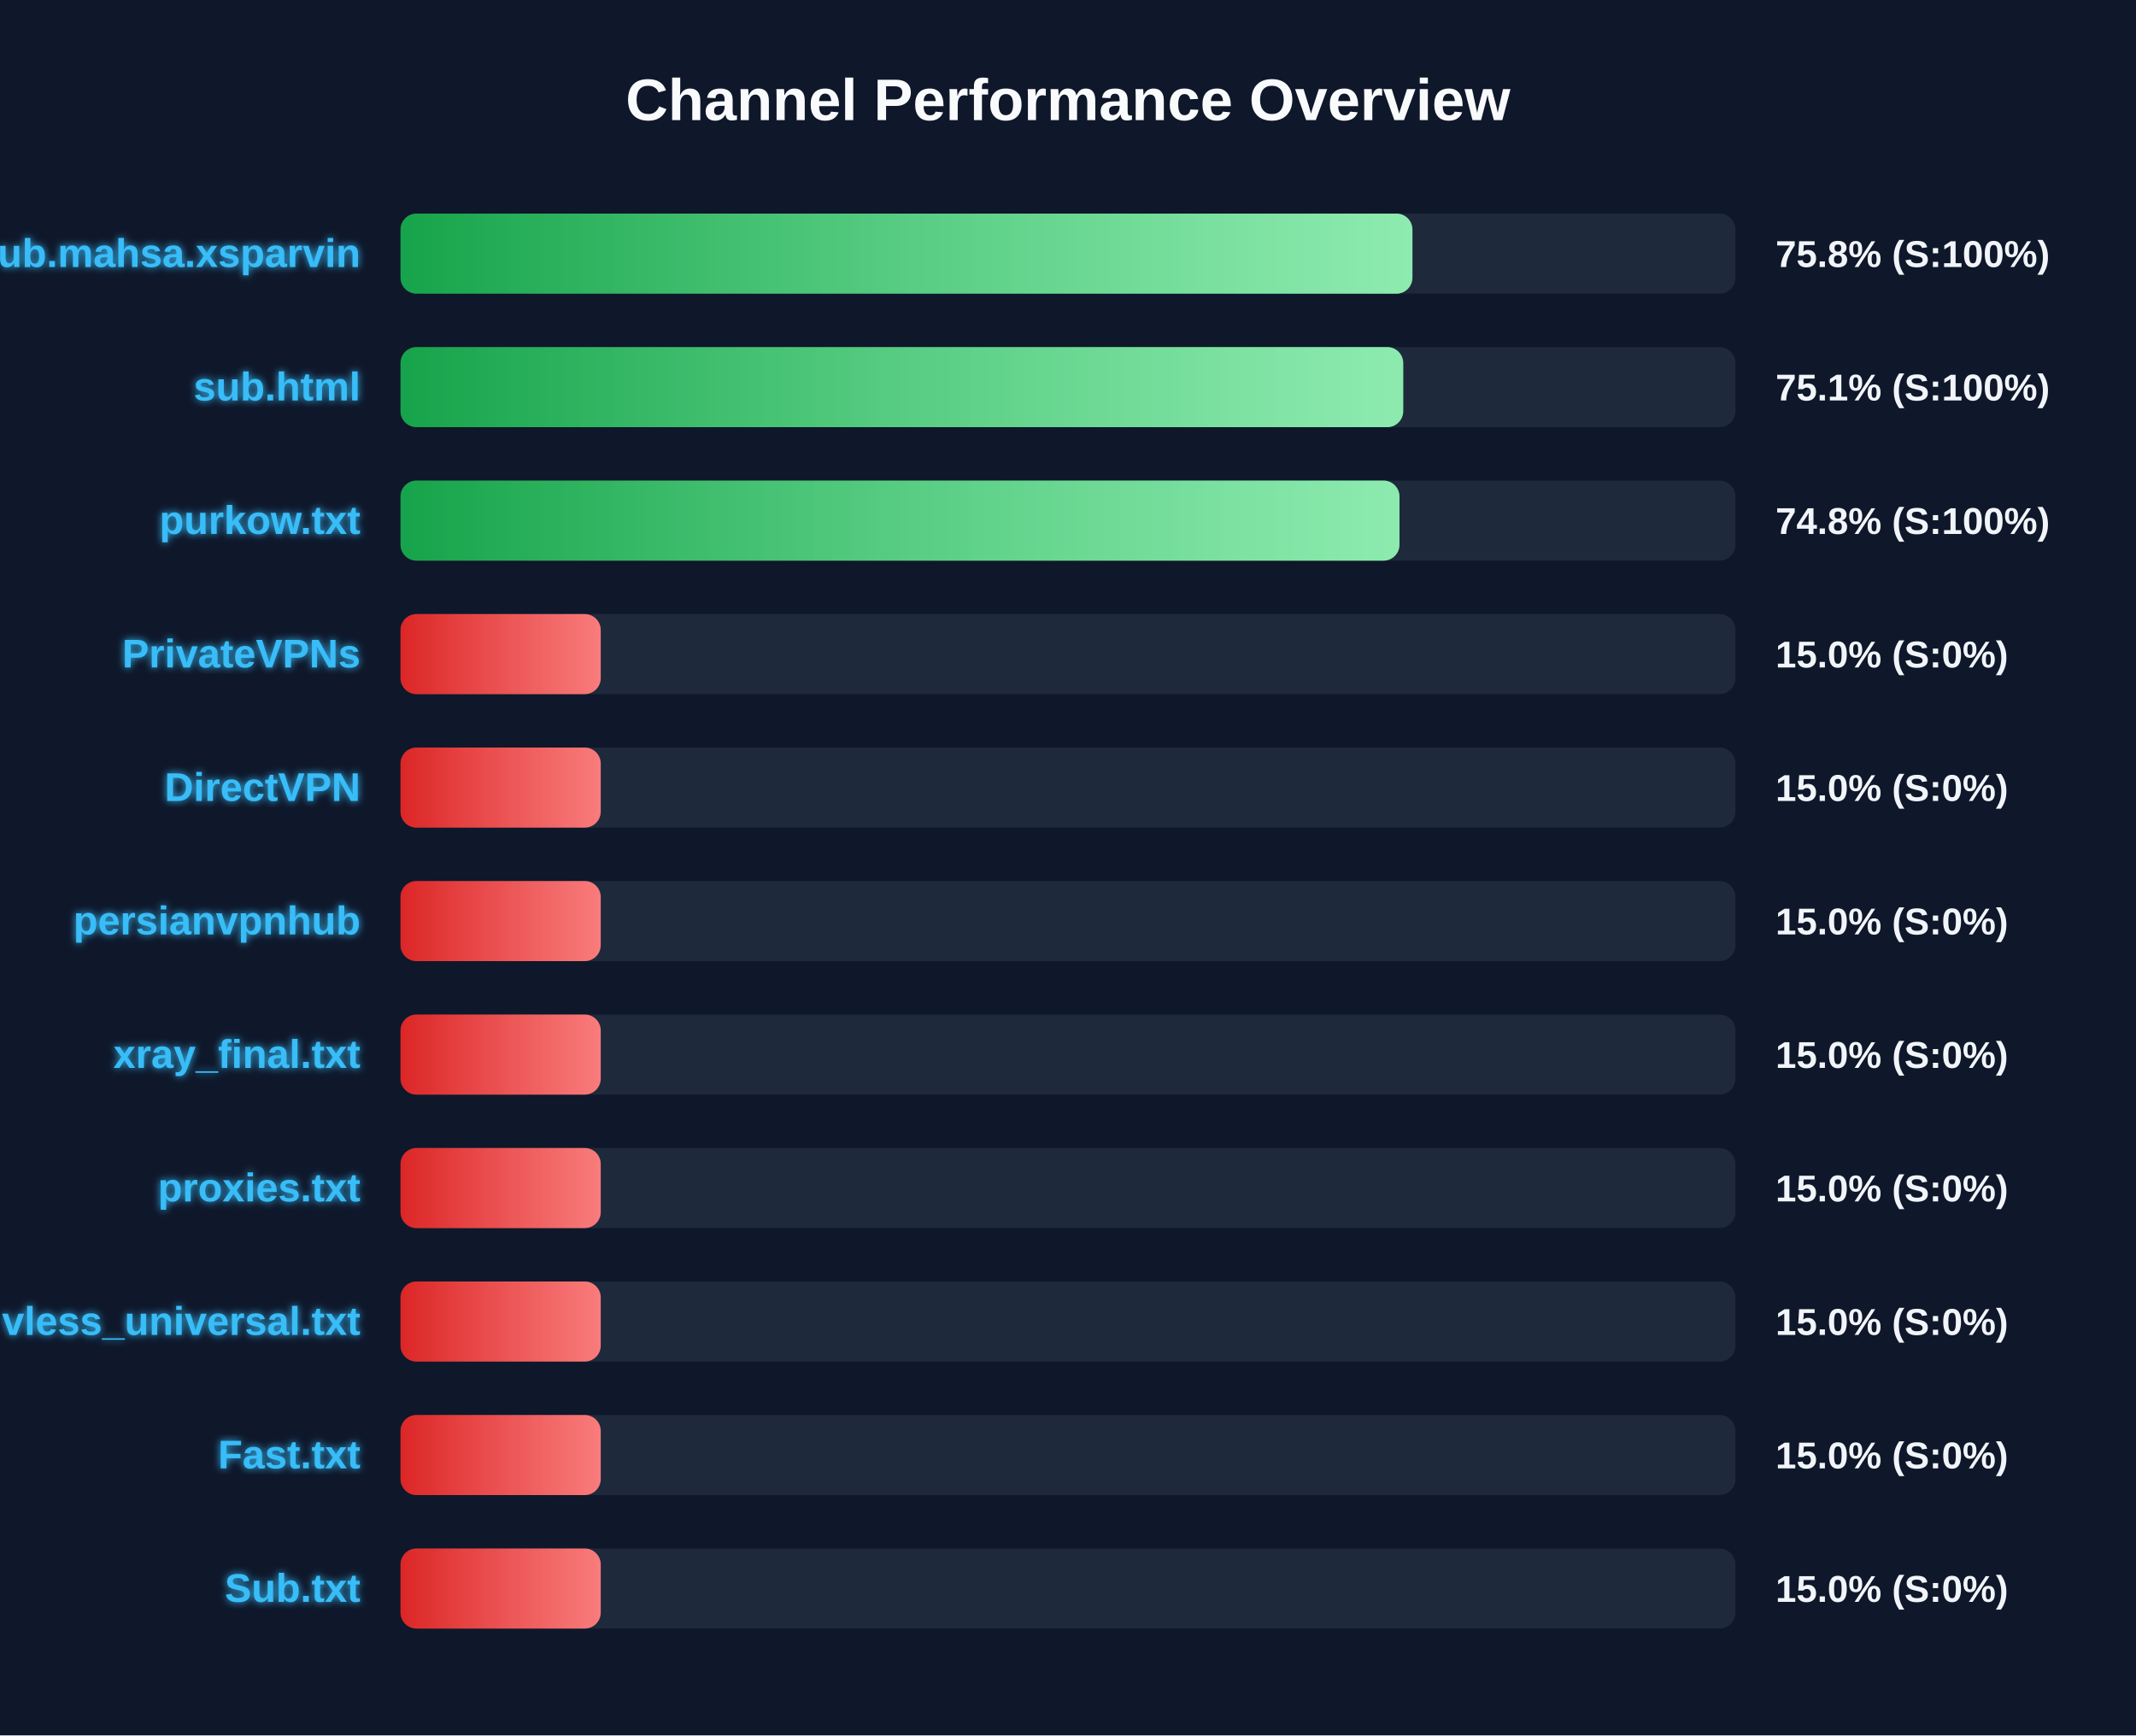
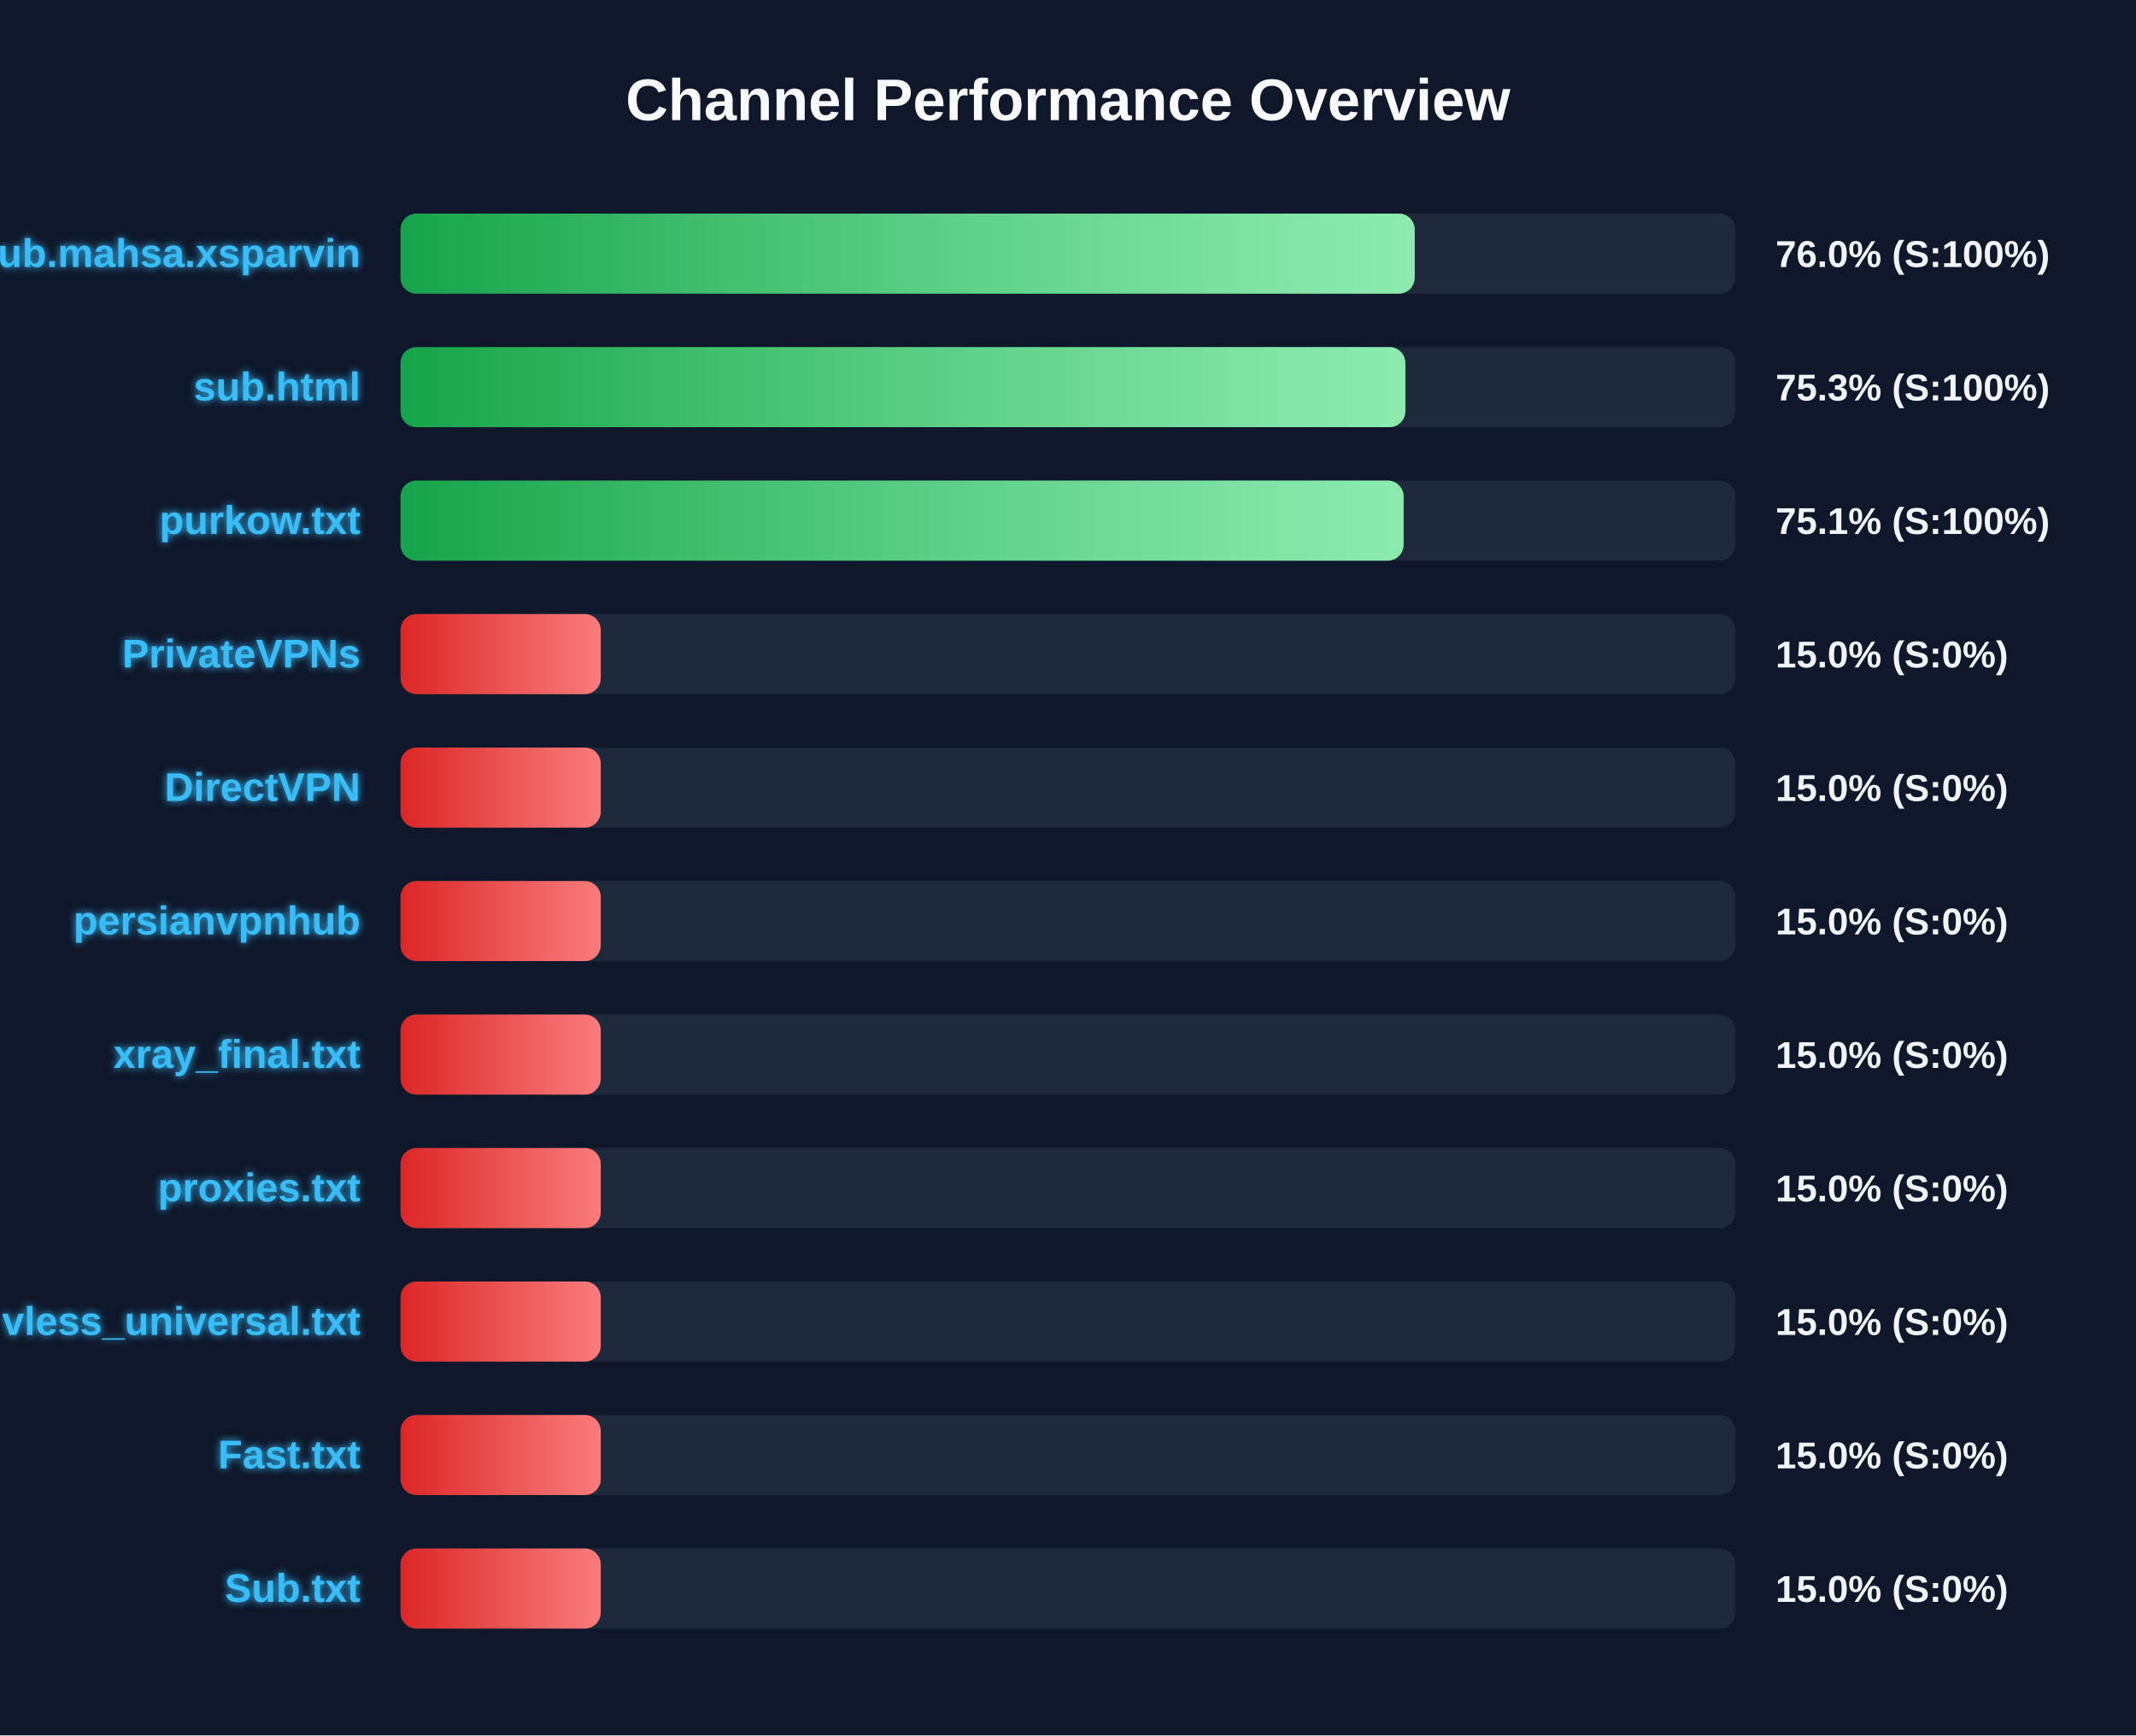
<svg xmlns="http://www.w3.org/2000/svg" width="800" height="650" version="1.1">
  <defs>
    <linearGradient id="grad-green" x1="0%" y1="0%" x2="100%" y2="0%">
      <stop offset="0%" stop-color="#16a34a" />
      <stop offset="100%" stop-color="#4ade80" />
    </linearGradient>
    <linearGradient id="grad-yellow" x1="0%" y1="0%" x2="100%" y2="0%">
      <stop offset="0%" stop-color="#ca8a04" />
      <stop offset="100%" stop-color="#fde047" />
    </linearGradient>
    <linearGradient id="grad-red" x1="0%" y1="0%" x2="100%" y2="0%">
      <stop offset="0%" stop-color="#dc2626" />
      <stop offset="100%" stop-color="#f87171" />
    </linearGradient>
    <linearGradient id="shimmer" x1="0%" y1="0%" x2="100%" y2="0%">
      <stop offset="0%" stop-color="rgba(255,255,255,0)" />
      <stop offset="50%" stop-color="rgba(255,255,255,0.4)" />
      <stop offset="100%" stop-color="rgba(255,255,255,0)" />
    </linearGradient>
    <filter id="glow" x="-20%" y="-20%" width="140%" height="140%">
      <feGaussianBlur stdDeviation="1.5" result="blur" />
      <feComposite in="SourceGraphic" in2="blur" operator="over" />
    </filter>
  </defs>
  <style>
        .bg-rect { fill: #0f172a; }
        .title { font: bold 22px 'Segoe UI', Arial, sans-serif; fill: #f8fafc; }
        .row { font: bold 15px 'Segoe UI', Arial, sans-serif; fill: #38bdf8; filter: url(#glow); }
        .score { font: bold 14px 'Segoe UI', Arial, sans-serif; fill: #f1f5f9; }
        @keyframes shimmer-anim {
            0% { transform: translateX(-100%); }
            100% { transform: translateX(200%); }
        }
        .shimmer-rect {
            animation: shimmer-anim 2.5s infinite linear;
        }
    </style>
  <rect width="100%" height="100%" class="bg-rect" />
  <text x="400" y="45" text-anchor="middle" class="title">Channel Performance Overview</text>
  <rect x="150" y="80" width="500" height="30" fill="#1e293b" rx="6" />
  <clipPath id="clip-0">
-     <rect x="150" y="80" width="379.0" height="30" rx="6" />
+     <rect x="150" y="80" width="379.85" height="30" rx="6" />
  </clipPath>
-   <rect x="150" y="80" width="379.0" height="30" fill="url(#grad-green)" rx="6" />
+   <rect x="150" y="80" width="379.85" height="30" fill="url(#grad-green)" rx="6" />
  <g clip-path="url(#clip-0)">
    <rect x="150" y="80" width="100%" height="30" fill="url(#shimmer)" class="shimmer-rect" />
  </g>
  <text x="135" y="100" text-anchor="end" class="row">Sub.mahsa.xsparvin</text>
-   <text x="665" y="100" text-anchor="start" class="score">75.8% (S:100%)</text>
+   <text x="665" y="100" text-anchor="start" class="score">76.0% (S:100%)</text>
  <rect x="150" y="130" width="500" height="30" fill="#1e293b" rx="6" />
  <clipPath id="clip-1">
-     <rect x="150" y="130" width="375.55" height="30" rx="6" />
+     <rect x="150" y="130" width="376.35" height="30" rx="6" />
  </clipPath>
-   <rect x="150" y="130" width="375.55" height="30" fill="url(#grad-green)" rx="6" />
+   <rect x="150" y="130" width="376.35" height="30" fill="url(#grad-green)" rx="6" />
  <g clip-path="url(#clip-1)">
    <rect x="150" y="130" width="100%" height="30" fill="url(#shimmer)" class="shimmer-rect" />
  </g>
  <text x="135" y="150" text-anchor="end" class="row">sub.html</text>
-   <text x="665" y="150" text-anchor="start" class="score">75.1% (S:100%)</text>
+   <text x="665" y="150" text-anchor="start" class="score">75.3% (S:100%)</text>
  <rect x="150" y="180" width="500" height="30" fill="#1e293b" rx="6" />
  <clipPath id="clip-2">
-     <rect x="150" y="180" width="374.15" height="30" rx="6" />
+     <rect x="150" y="180" width="375.7" height="30" rx="6" />
  </clipPath>
-   <rect x="150" y="180" width="374.15" height="30" fill="url(#grad-green)" rx="6" />
+   <rect x="150" y="180" width="375.7" height="30" fill="url(#grad-green)" rx="6" />
  <g clip-path="url(#clip-2)">
    <rect x="150" y="180" width="100%" height="30" fill="url(#shimmer)" class="shimmer-rect" />
  </g>
  <text x="135" y="200" text-anchor="end" class="row">purkow.txt</text>
-   <text x="665" y="200" text-anchor="start" class="score">74.8% (S:100%)</text>
+   <text x="665" y="200" text-anchor="start" class="score">75.1% (S:100%)</text>
  <rect x="150" y="230" width="500" height="30" fill="#1e293b" rx="6" />
  <clipPath id="clip-3">
    <rect x="150" y="230" width="75.0" height="30" rx="6" />
  </clipPath>
  <rect x="150" y="230" width="75.0" height="30" fill="url(#grad-red)" rx="6" />
  <g clip-path="url(#clip-3)">
    <rect x="150" y="230" width="100%" height="30" fill="url(#shimmer)" class="shimmer-rect" />
  </g>
  <text x="135" y="250" text-anchor="end" class="row">PrivateVPNs</text>
  <text x="665" y="250" text-anchor="start" class="score">15.0% (S:0%)</text>
  <rect x="150" y="280" width="500" height="30" fill="#1e293b" rx="6" />
  <clipPath id="clip-4">
    <rect x="150" y="280" width="75.0" height="30" rx="6" />
  </clipPath>
  <rect x="150" y="280" width="75.0" height="30" fill="url(#grad-red)" rx="6" />
  <g clip-path="url(#clip-4)">
    <rect x="150" y="280" width="100%" height="30" fill="url(#shimmer)" class="shimmer-rect" />
  </g>
  <text x="135" y="300" text-anchor="end" class="row">DirectVPN</text>
  <text x="665" y="300" text-anchor="start" class="score">15.0% (S:0%)</text>
  <rect x="150" y="330" width="500" height="30" fill="#1e293b" rx="6" />
  <clipPath id="clip-5">
    <rect x="150" y="330" width="75.0" height="30" rx="6" />
  </clipPath>
  <rect x="150" y="330" width="75.0" height="30" fill="url(#grad-red)" rx="6" />
  <g clip-path="url(#clip-5)">
    <rect x="150" y="330" width="100%" height="30" fill="url(#shimmer)" class="shimmer-rect" />
  </g>
  <text x="135" y="350" text-anchor="end" class="row">persianvpnhub</text>
  <text x="665" y="350" text-anchor="start" class="score">15.0% (S:0%)</text>
  <rect x="150" y="380" width="500" height="30" fill="#1e293b" rx="6" />
  <clipPath id="clip-6">
    <rect x="150" y="380" width="75.0" height="30" rx="6" />
  </clipPath>
  <rect x="150" y="380" width="75.0" height="30" fill="url(#grad-red)" rx="6" />
  <g clip-path="url(#clip-6)">
    <rect x="150" y="380" width="100%" height="30" fill="url(#shimmer)" class="shimmer-rect" />
  </g>
  <text x="135" y="400" text-anchor="end" class="row">xray_final.txt</text>
  <text x="665" y="400" text-anchor="start" class="score">15.0% (S:0%)</text>
  <rect x="150" y="430" width="500" height="30" fill="#1e293b" rx="6" />
  <clipPath id="clip-7">
    <rect x="150" y="430" width="75.0" height="30" rx="6" />
  </clipPath>
  <rect x="150" y="430" width="75.0" height="30" fill="url(#grad-red)" rx="6" />
  <g clip-path="url(#clip-7)">
    <rect x="150" y="430" width="100%" height="30" fill="url(#shimmer)" class="shimmer-rect" />
  </g>
  <text x="135" y="450" text-anchor="end" class="row">proxies.txt</text>
  <text x="665" y="450" text-anchor="start" class="score">15.0% (S:0%)</text>
  <rect x="150" y="480" width="500" height="30" fill="#1e293b" rx="6" />
  <clipPath id="clip-8">
    <rect x="150" y="480" width="75.0" height="30" rx="6" />
  </clipPath>
  <rect x="150" y="480" width="75.0" height="30" fill="url(#grad-red)" rx="6" />
  <g clip-path="url(#clip-8)">
    <rect x="150" y="480" width="100%" height="30" fill="url(#shimmer)" class="shimmer-rect" />
  </g>
  <text x="135" y="500" text-anchor="end" class="row">vless_universal.txt</text>
  <text x="665" y="500" text-anchor="start" class="score">15.0% (S:0%)</text>
  <rect x="150" y="530" width="500" height="30" fill="#1e293b" rx="6" />
  <clipPath id="clip-9">
    <rect x="150" y="530" width="75.0" height="30" rx="6" />
  </clipPath>
  <rect x="150" y="530" width="75.0" height="30" fill="url(#grad-red)" rx="6" />
  <g clip-path="url(#clip-9)">
    <rect x="150" y="530" width="100%" height="30" fill="url(#shimmer)" class="shimmer-rect" />
  </g>
  <text x="135" y="550" text-anchor="end" class="row">Fast.txt</text>
  <text x="665" y="550" text-anchor="start" class="score">15.0% (S:0%)</text>
  <rect x="150" y="580" width="500" height="30" fill="#1e293b" rx="6" />
  <clipPath id="clip-10">
    <rect x="150" y="580" width="75.0" height="30" rx="6" />
  </clipPath>
  <rect x="150" y="580" width="75.0" height="30" fill="url(#grad-red)" rx="6" />
  <g clip-path="url(#clip-10)">
    <rect x="150" y="580" width="100%" height="30" fill="url(#shimmer)" class="shimmer-rect" />
  </g>
  <text x="135" y="600" text-anchor="end" class="row">Sub.txt</text>
  <text x="665" y="600" text-anchor="start" class="score">15.0% (S:0%)</text>
</svg>
